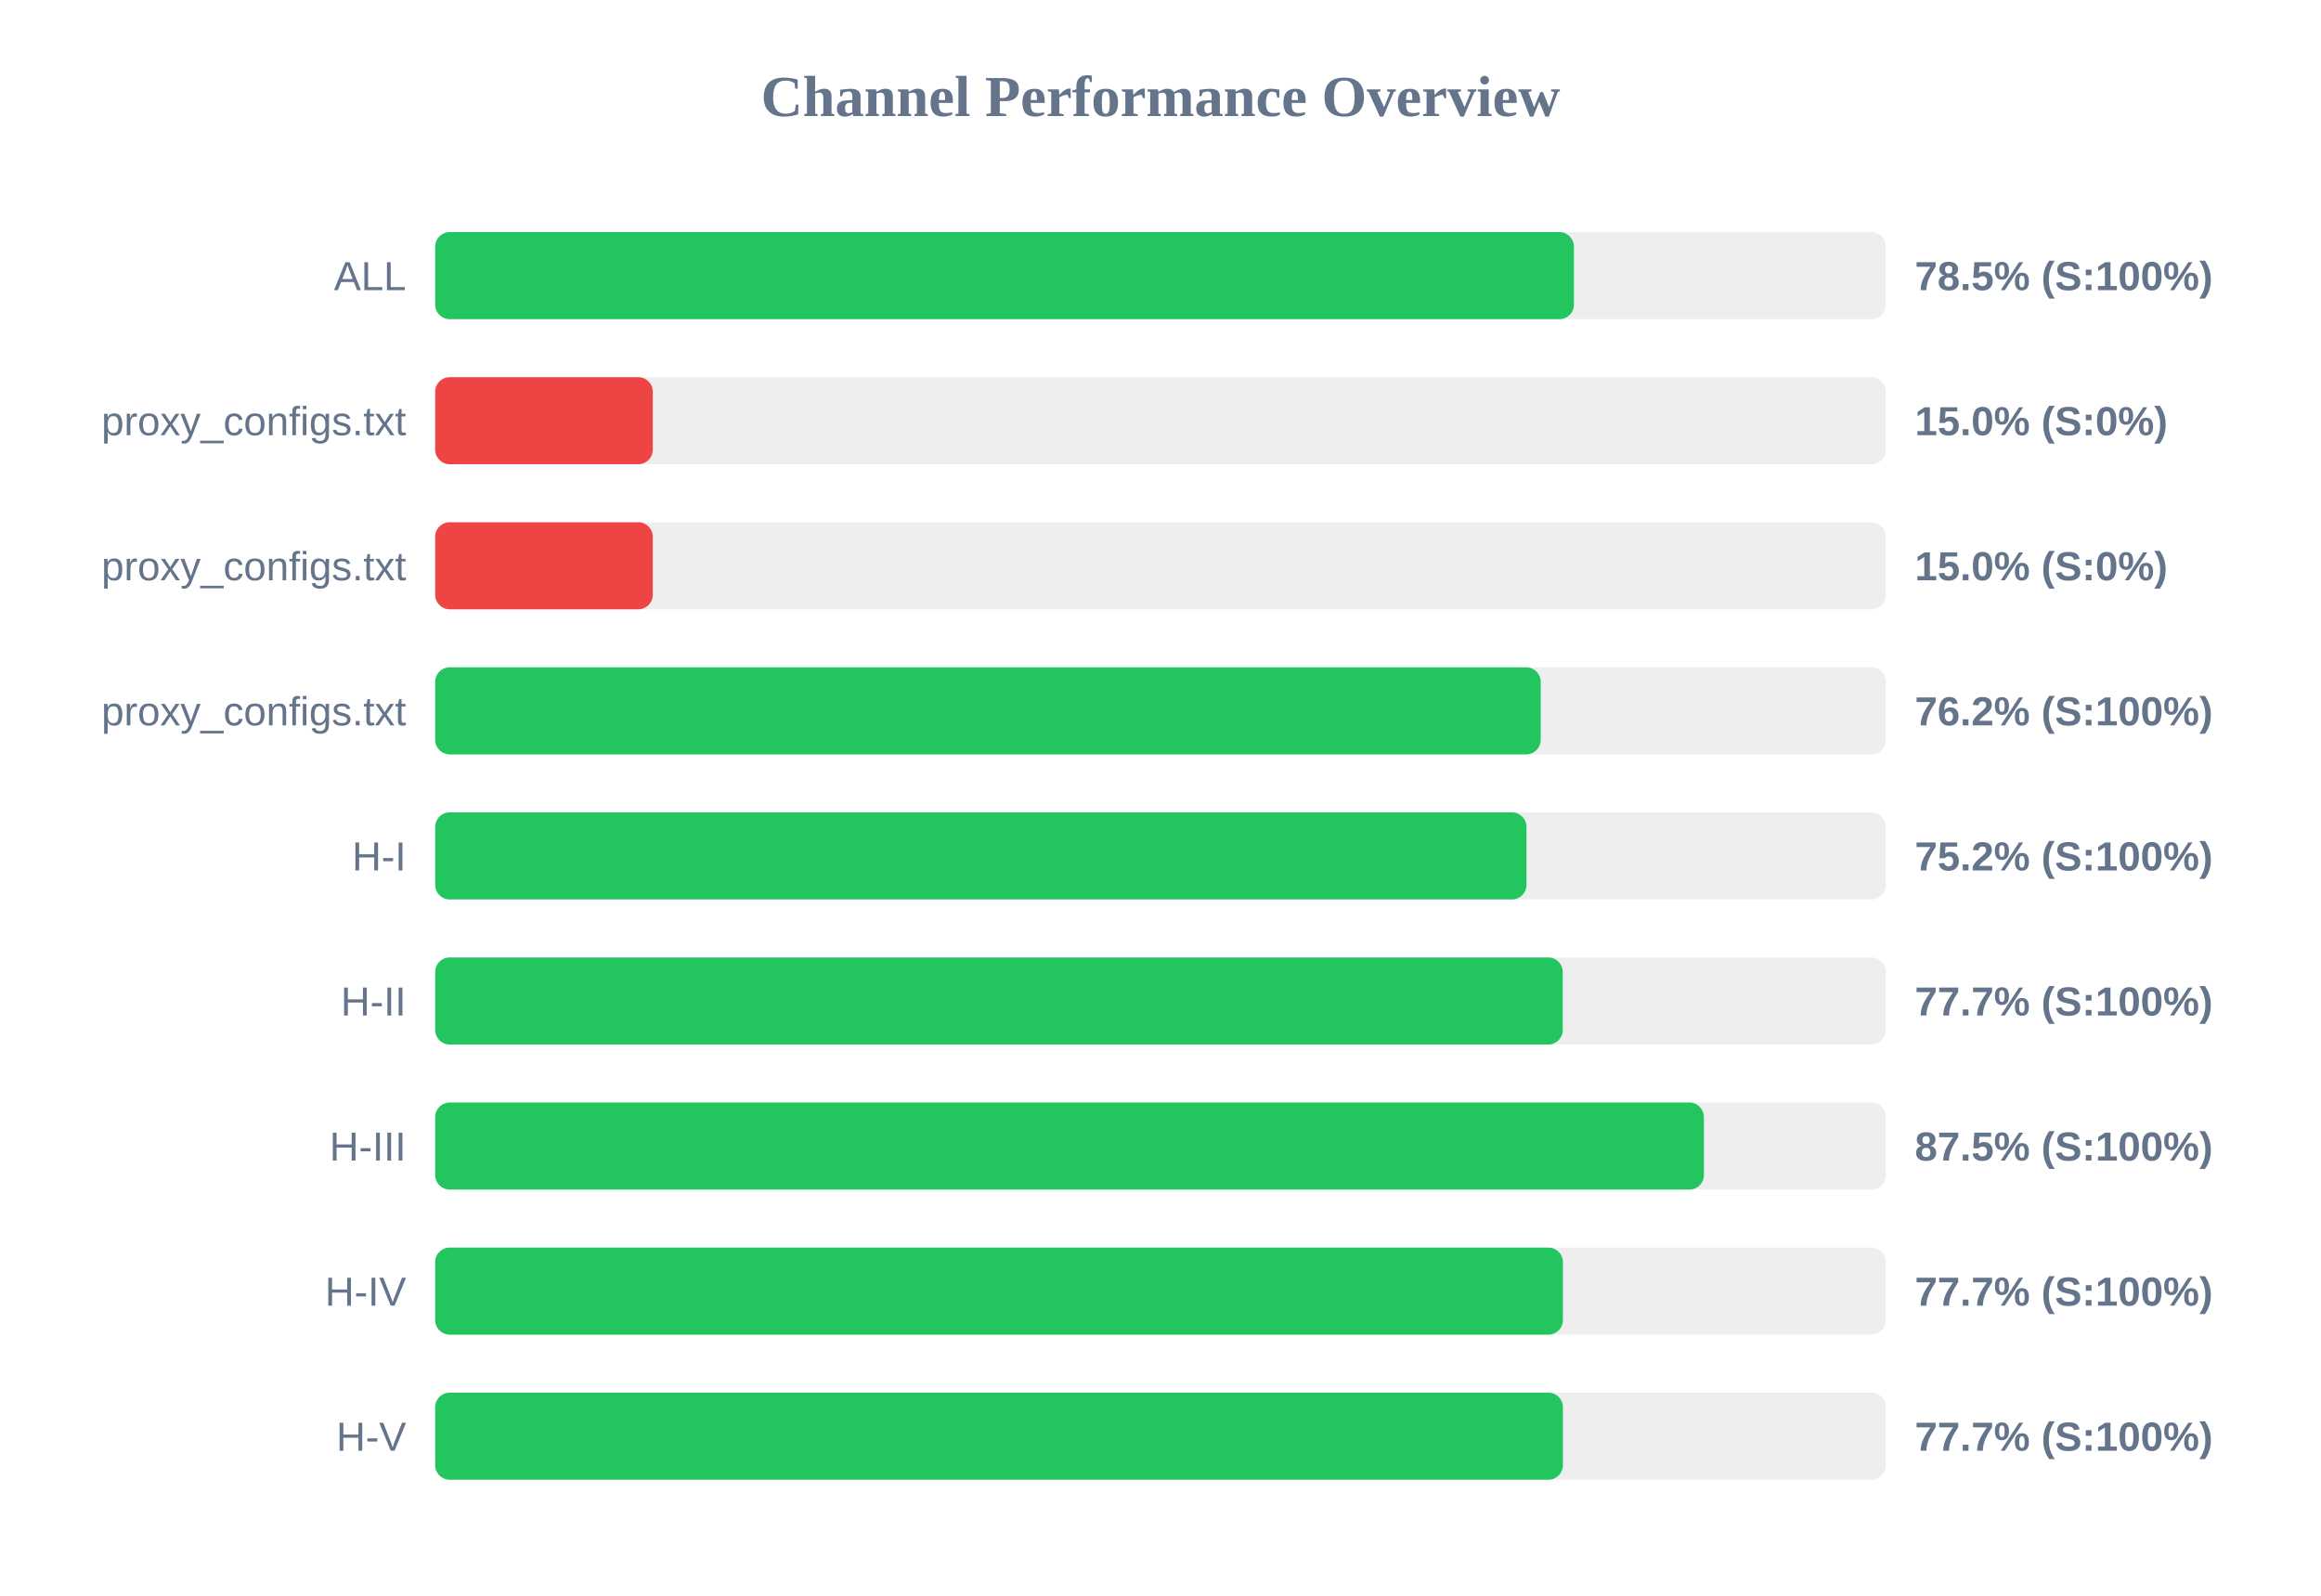
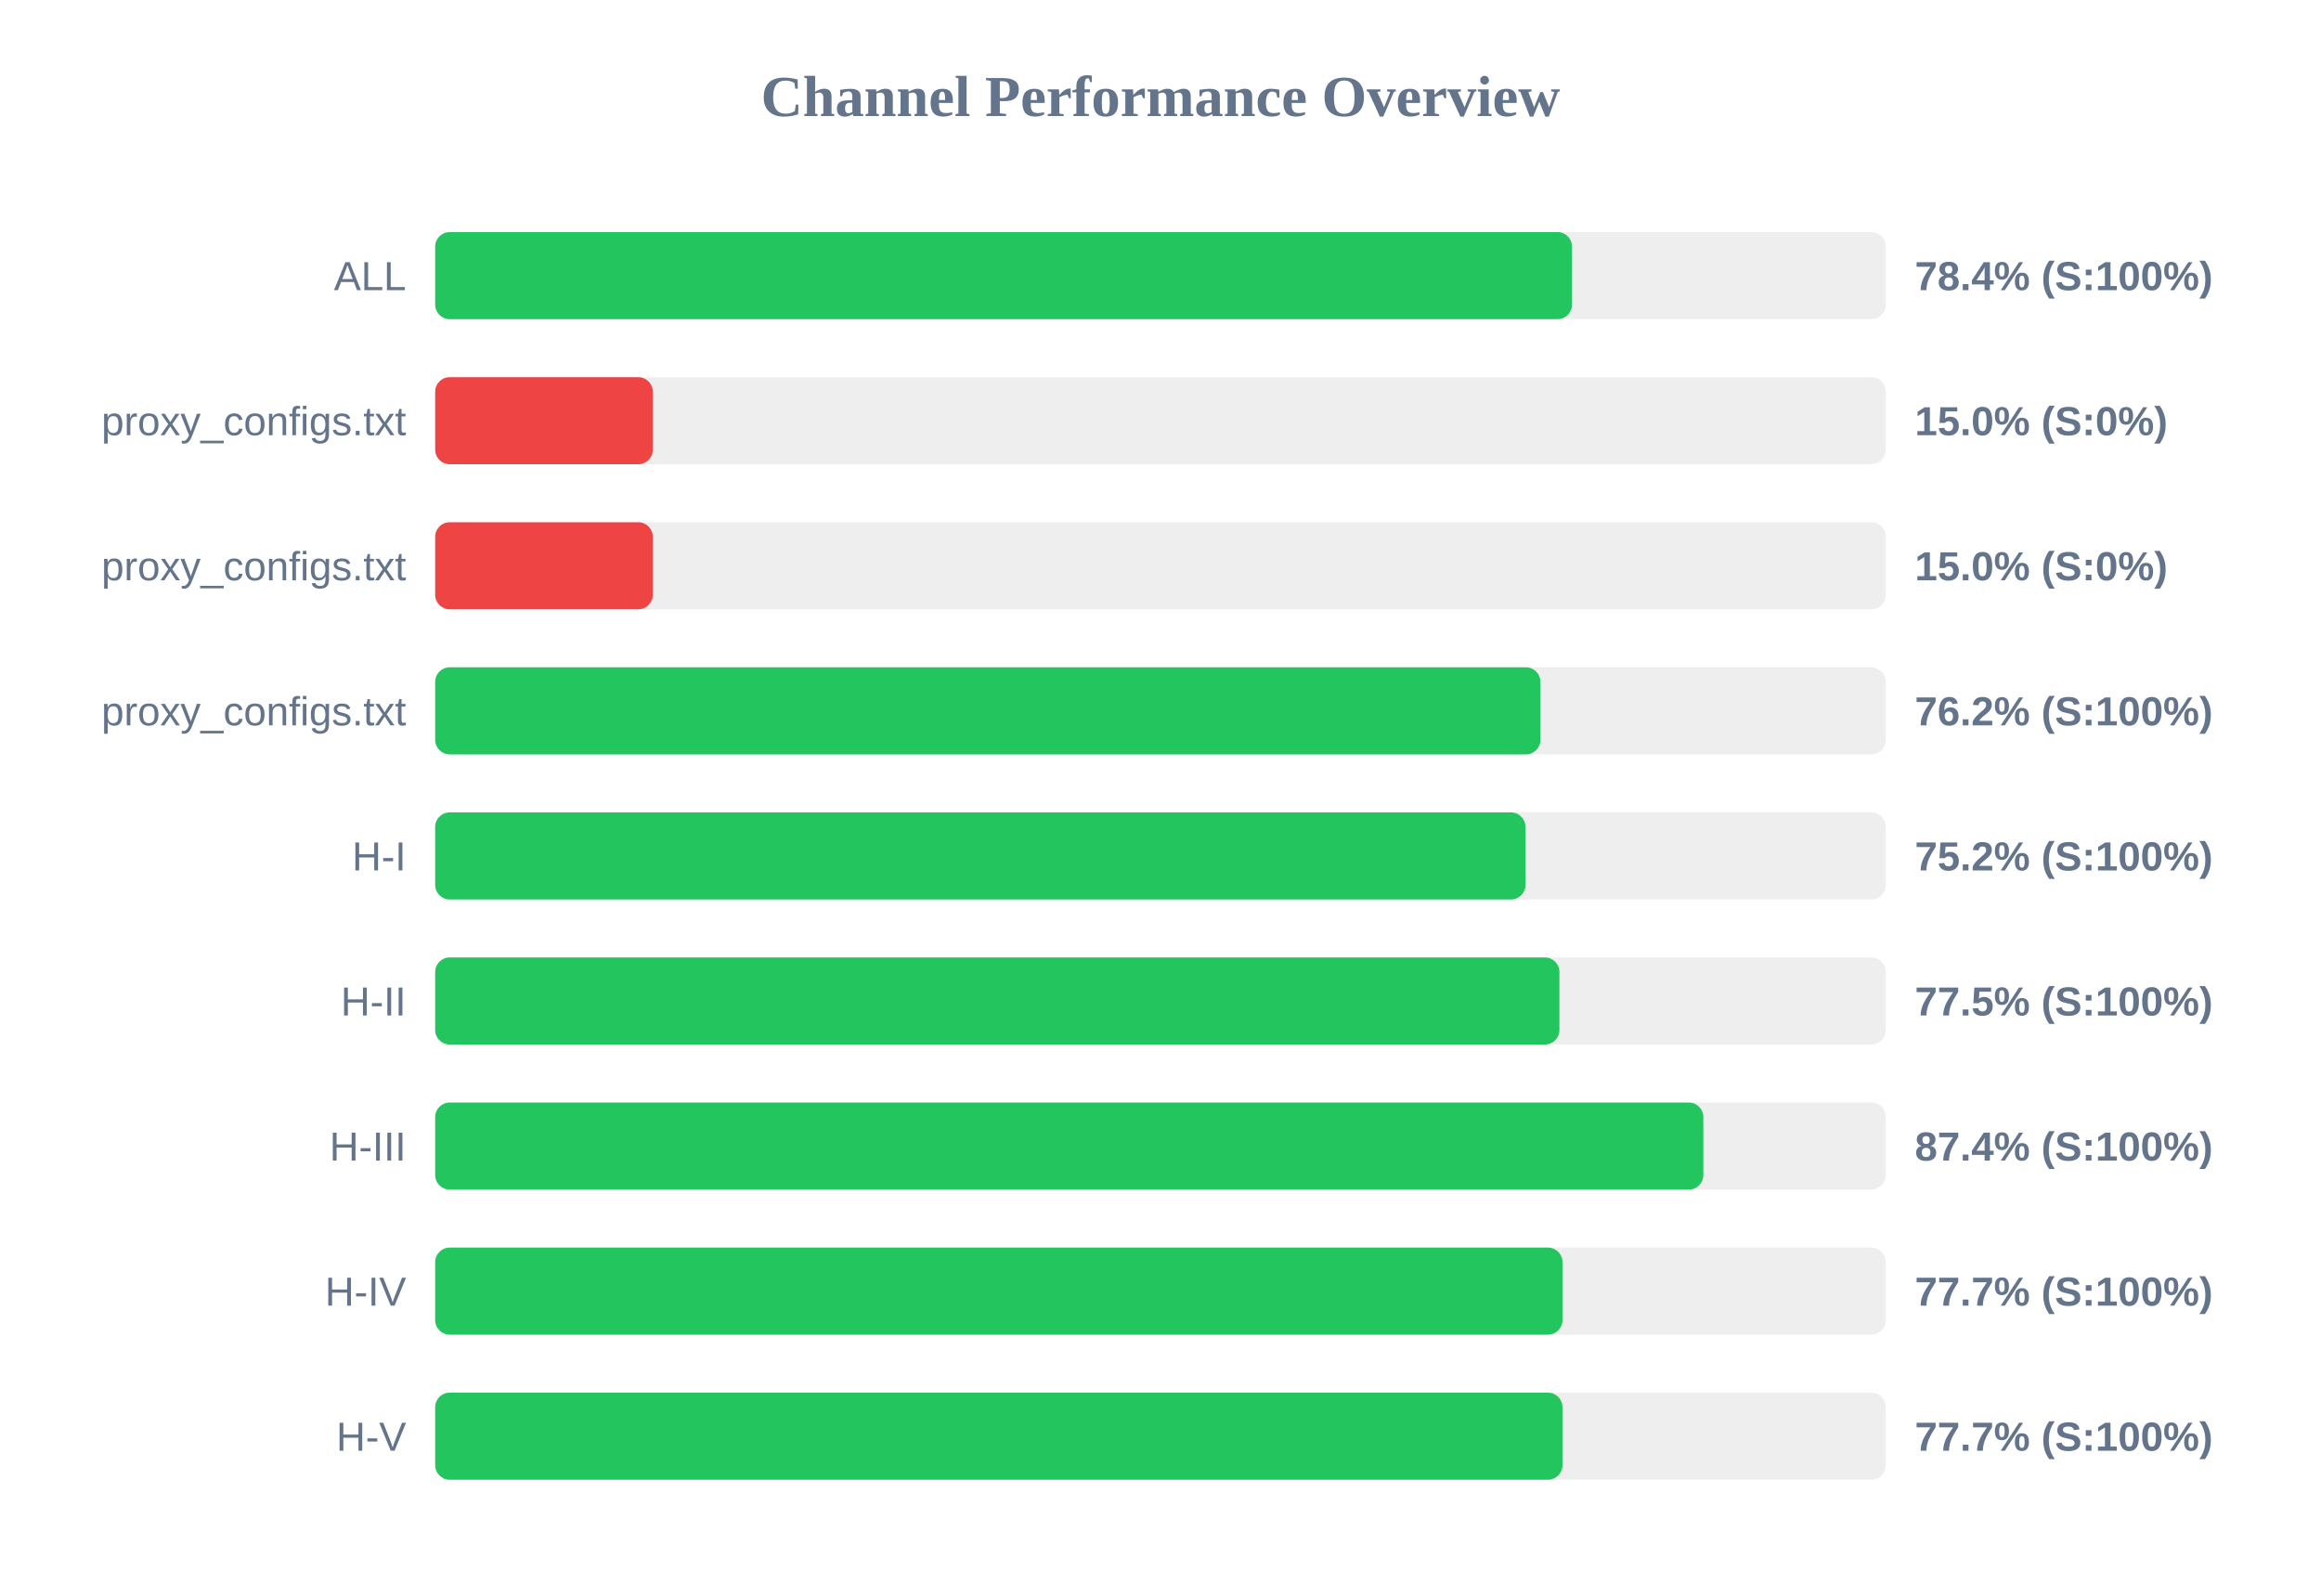
<svg xmlns="http://www.w3.org/2000/svg" width="800" height="550" version="1.1">
  <style>
        .row { font: 14px Arial; fill: #64748b; }
        .score { font: bold 14px Arial; fill: #64748b; }
    </style>
  <text x="400" y="40" text-anchor="middle" font-size="20px" font-weight="bold" fill="#64748b">Channel Performance Overview</text>
  <rect x="150" y="80" width="500" height="30" fill="#eee" rx="5" />
-   <rect x="150" y="80" width="392.5" height="30" fill="#22c55e" rx="5" />
+   <rect x="150" y="80" width="391.85" height="30" fill="#22c55e" rx="5" />
  <text x="140" y="100" text-anchor="end" class="row">ALL</text>
-   <text x="660" y="100" text-anchor="start" class="score">78.5% (S:100%)</text>
+   <text x="660" y="100" text-anchor="start" class="score">78.4% (S:100%)</text>
  <rect x="150" y="130" width="500" height="30" fill="#eee" rx="5" />
  <rect x="150" y="130" width="75.0" height="30" fill="#ef4444" rx="5" />
  <text x="140" y="150" text-anchor="end" class="row">proxy_configs.txt</text>
  <text x="660" y="150" text-anchor="start" class="score">15.0% (S:0%)</text>
  <rect x="150" y="180" width="500" height="30" fill="#eee" rx="5" />
  <rect x="150" y="180" width="75.0" height="30" fill="#ef4444" rx="5" />
  <text x="140" y="200" text-anchor="end" class="row">proxy_configs.txt</text>
  <text x="660" y="200" text-anchor="start" class="score">15.0% (S:0%)</text>
  <rect x="150" y="230" width="500" height="30" fill="#eee" rx="5" />
-   <rect x="150" y="230" width="381.05" height="30" fill="#22c55e" rx="5" />
+   <rect x="150" y="230" width="380.95" height="30" fill="#22c55e" rx="5" />
  <text x="140" y="250" text-anchor="end" class="row">proxy_configs.txt</text>
  <text x="660" y="250" text-anchor="start" class="score">76.2% (S:100%)</text>
  <rect x="150" y="280" width="500" height="30" fill="#eee" rx="5" />
-   <rect x="150" y="280" width="376.15" height="30" fill="#22c55e" rx="5" />
+   <rect x="150" y="280" width="375.8" height="30" fill="#22c55e" rx="5" />
  <text x="140" y="300" text-anchor="end" class="row">H-I</text>
  <text x="660" y="300" text-anchor="start" class="score">75.2% (S:100%)</text>
  <rect x="150" y="330" width="500" height="30" fill="#eee" rx="5" />
-   <rect x="150" y="330" width="388.65" height="30" fill="#22c55e" rx="5" />
+   <rect x="150" y="330" width="387.5" height="30" fill="#22c55e" rx="5" />
  <text x="140" y="350" text-anchor="end" class="row">H-II</text>
-   <text x="660" y="350" text-anchor="start" class="score">77.7% (S:100%)</text>
+   <text x="660" y="350" text-anchor="start" class="score">77.5% (S:100%)</text>
  <rect x="150" y="380" width="500" height="30" fill="#eee" rx="5" />
-   <rect x="150" y="380" width="437.3" height="30" fill="#22c55e" rx="5" />
+   <rect x="150" y="380" width="437.1" height="30" fill="#22c55e" rx="5" />
  <text x="140" y="400" text-anchor="end" class="row">H-III</text>
-   <text x="660" y="400" text-anchor="start" class="score">87.5% (S:100%)</text>
+   <text x="660" y="400" text-anchor="start" class="score">87.4% (S:100%)</text>
  <rect x="150" y="430" width="500" height="30" fill="#eee" rx="5" />
-   <rect x="150" y="430" width="388.7" height="30" fill="#22c55e" rx="5" />
+   <rect x="150" y="430" width="388.55" height="30" fill="#22c55e" rx="5" />
  <text x="140" y="450" text-anchor="end" class="row">H-IV</text>
  <text x="660" y="450" text-anchor="start" class="score">77.7% (S:100%)</text>
  <rect x="150" y="480" width="500" height="30" fill="#eee" rx="5" />
-   <rect x="150" y="480" width="388.7" height="30" fill="#22c55e" rx="5" />
+   <rect x="150" y="480" width="388.55" height="30" fill="#22c55e" rx="5" />
  <text x="140" y="500" text-anchor="end" class="row">H-V</text>
  <text x="660" y="500" text-anchor="start" class="score">77.7% (S:100%)</text>
</svg>
